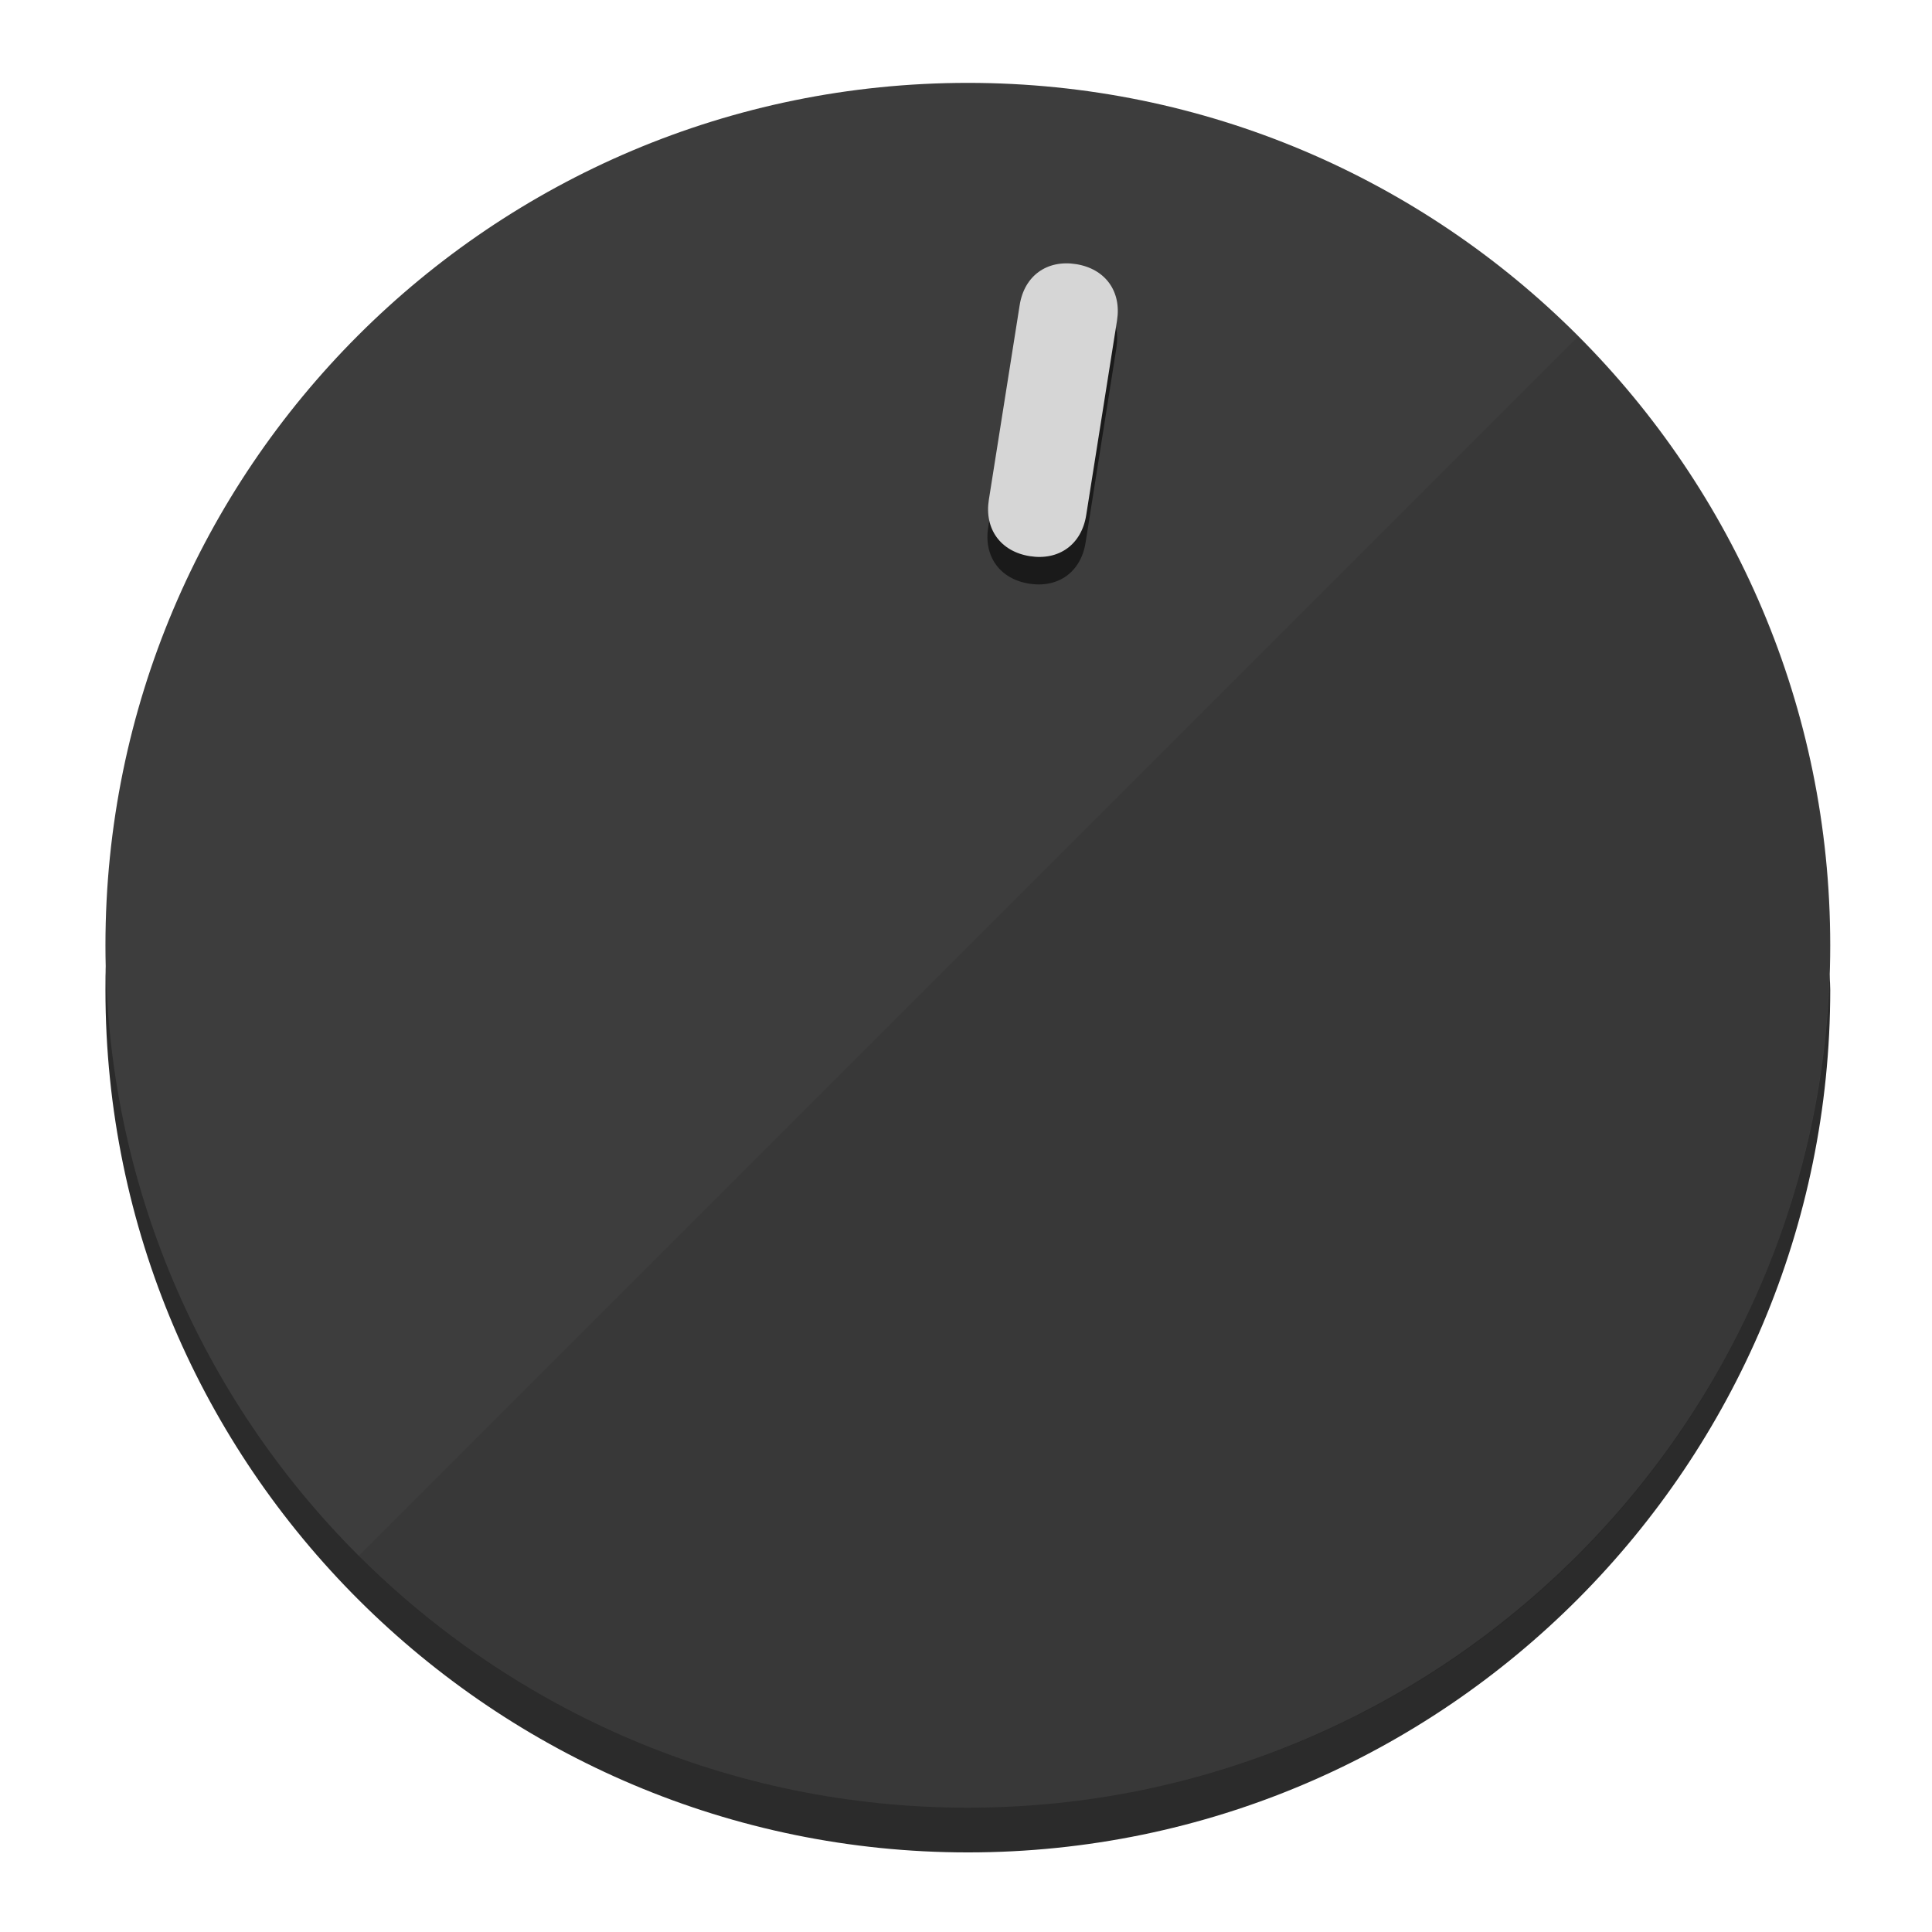
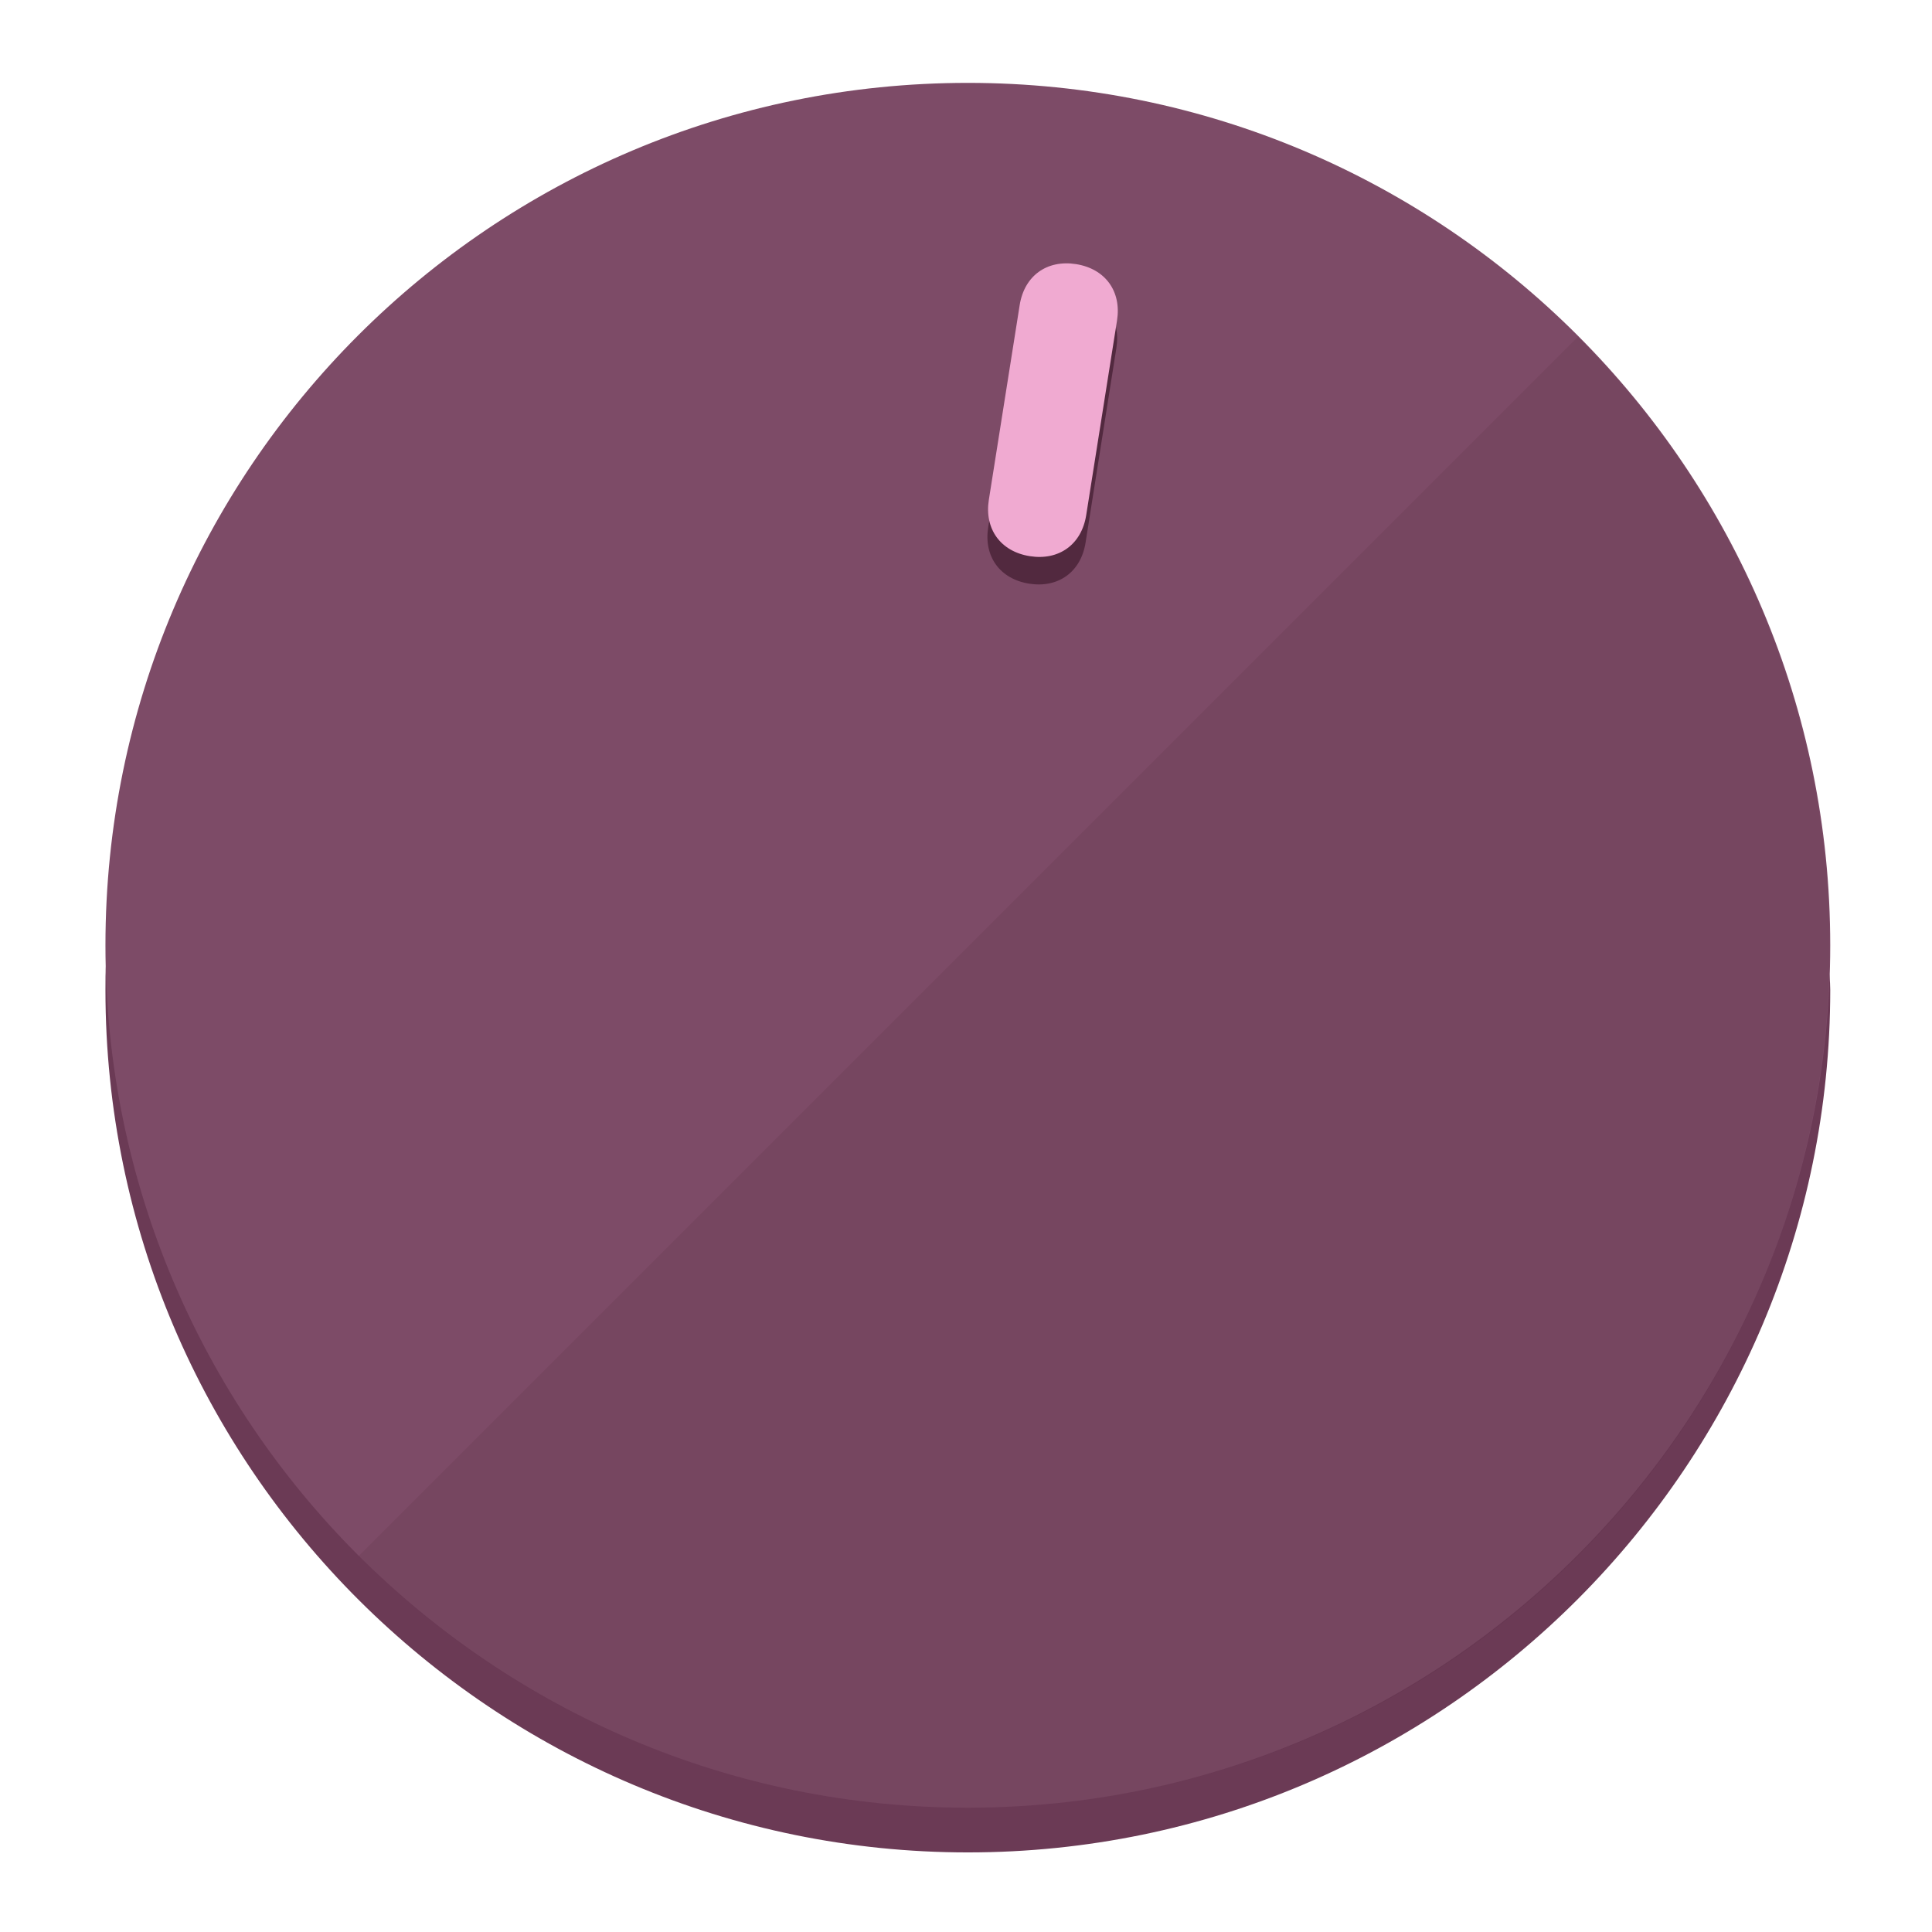
<svg xmlns="http://www.w3.org/2000/svg" height="120px" width="120px" version="1.1" id="Layer_1" viewBox="0 0 496.8 496.8" xml:space="preserve">
  <defs id="defs23" />
  <g id="g3158">
-     <path style="display:inline;fill:#2B2B2B;fill-opacity:1;stroke-width:1.584" d="m 248.875,445.92 c 116.582,0 212.89,-91.238 220.493,-205.286 0,5.069 1.267,8.87 1.267,13.939 0,121.651 -98.842,221.76 -221.76,221.76 -121.651,0 -221.76,-98.842 -221.76,-221.76 0,-5.069 0,-8.87 1.267,-13.939 7.603,114.048 103.91,205.286 220.493,205.286 z" id="path8" />
-     <circle style="display:inline;fill:#3D3D3D;fill-opacity:1;stroke-width:1.584" cx="248.875" cy="243.071" r="221.76" id="circle12" />
-     <path style="display:inline;fill:#1A1A1A;fill-opacity:0.154;stroke-width:1.587" d="m 405.744,86.606 c 86.308,86.308 86.308,227.193 0,313.5 -86.308,86.308 -227.193,86.308 -313.5,0" id="path14" />
+     <path style="display:inline;fill:#6B3A55;fill-opacity:1;stroke-width:1.584" d="m 248.875,445.92 c 116.582,0 212.89,-91.238 220.493,-205.286 0,5.069 1.267,8.87 1.267,13.939 0,121.651 -98.842,221.76 -221.76,221.76 -121.651,0 -221.76,-98.842 -221.76,-221.76 0,-5.069 0,-8.87 1.267,-13.939 7.603,114.048 103.91,205.286 220.493,205.286 z" id="path8" />
+     <circle style="display:inline;fill:#7D4B67;fill-opacity:1;stroke-width:1.584" cx="248.875" cy="243.071" r="221.76" id="circle12" />
+     <path style="display:inline;fill:#52293F;fill-opacity:0.154;stroke-width:1.587" d="m 405.744,86.606 c 86.308,86.308 86.308,227.193 0,313.5 -86.308,86.308 -227.193,86.308 -313.5,0" id="path14" />
  </g>
  <g id="g3198">
    <circle style="display:none;fill:#000000;fill-opacity:0;stroke-width:1.584" cx="283.513" cy="201.714" r="221.76" id="circle12-3" transform="rotate(9)" />
-     <path style="display:inline;fill:#1A1A1A;fill-opacity:1;stroke-width:1.584" d="m 279.14,139.552 c -1.189,7.51 -6.989,11.723 -14.498,10.534 v 0 c -7.51,-1.189 -11.723,-6.989 -10.534,-14.498 l 7.929,-50.064 c 1.189,-7.51 6.989,-11.723 14.498,-10.534 v 0 c 7.51,1.189 11.723,6.989 10.534,14.498 z" id="path3789" />
-     <path style="display:inline;fill:#D6D6D6;stroke-width:1.584" d="m 279.307,132.48 c -1.189,7.51 -6.989,11.723 -14.498,10.534 v 0 c -7.51,-1.189 -11.723,-6.989 -10.534,-14.498 l 7.929,-50.064 c 1.189,-7.51 6.989,-11.723 14.498,-10.534 v 0 c 7.51,1.189 11.723,6.989 10.534,14.498 z" id="path915" />
+     <path style="display:inline;fill:#52293F;fill-opacity:1;stroke-width:1.584" d="m 279.14,139.552 c -1.189,7.51 -6.989,11.723 -14.498,10.534 v 0 c -7.51,-1.189 -11.723,-6.989 -10.534,-14.498 l 7.929,-50.064 c 1.189,-7.51 6.989,-11.723 14.498,-10.534 v 0 c 7.51,1.189 11.723,6.989 10.534,14.498 z" id="path3789" />
+     <path style="display:inline;fill:#F0AAD1;stroke-width:1.584" d="m 279.307,132.48 c -1.189,7.51 -6.989,11.723 -14.498,10.534 v 0 c -7.51,-1.189 -11.723,-6.989 -10.534,-14.498 l 7.929,-50.064 c 1.189,-7.51 6.989,-11.723 14.498,-10.534 v 0 c 7.51,1.189 11.723,6.989 10.534,14.498 z" id="path915" />
  </g>
</svg>
